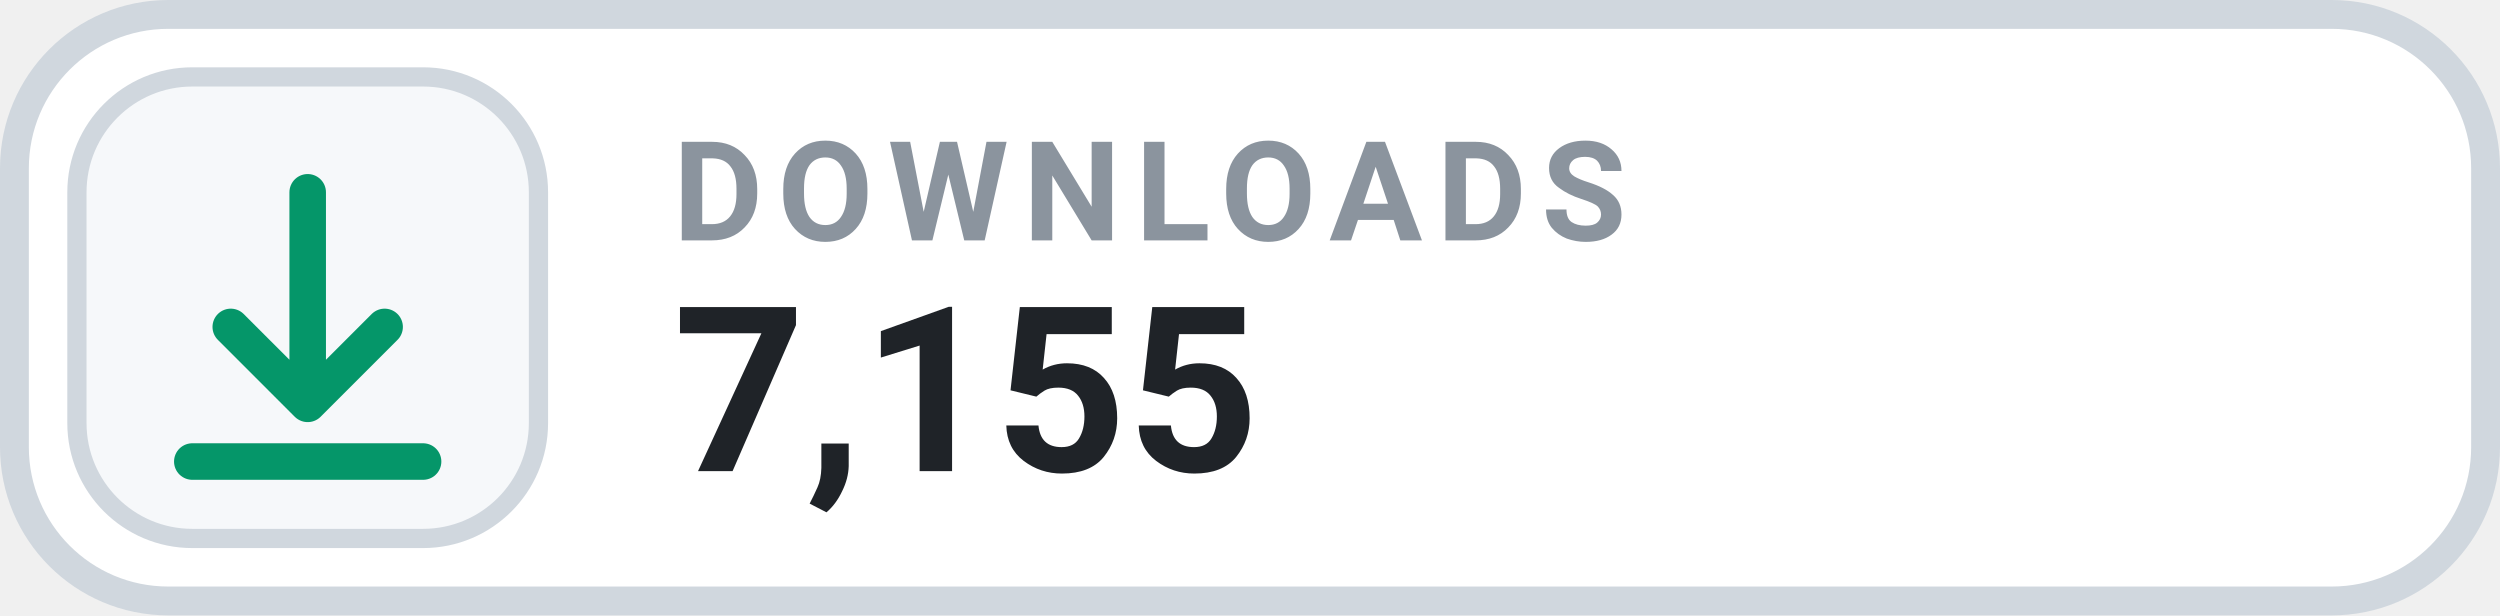
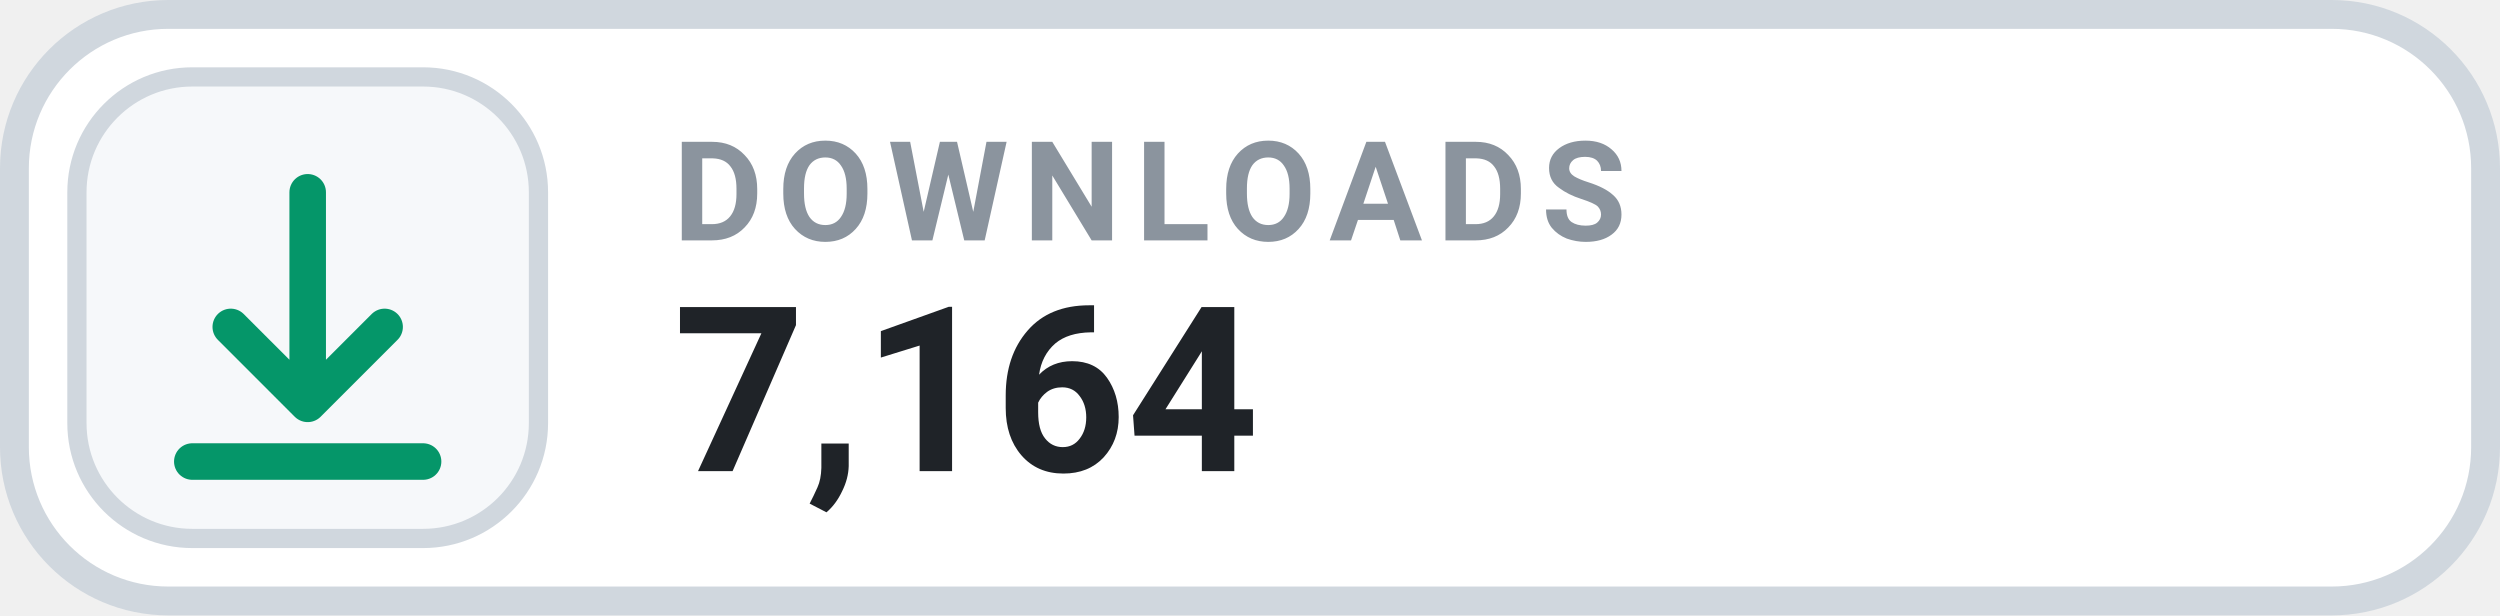
- <svg xmlns="http://www.w3.org/2000/svg" width="130" height="32" viewBox="0 0 130 32" role="img" aria-label="DOWNLOADS 7,155">
+ <svg xmlns="http://www.w3.org/2000/svg" width="130" height="32" viewBox="0 0 130 32" role="img" aria-label="DOWNLOADS 7,164">
  <rect x=".75" y=".75" width="128.5" height="30.5" rx="8" fill="#FFFFFF" stroke="#D0D7DE" stroke-width="1.5" />
  <rect x="4" y="4" width="24" height="24" rx="6" fill="#F6F8FA" stroke="#D0D7DE" stroke-width="1" />
  <g transform="translate(16 16)" style="color:#059669;">
    <path d="M0 -6 v11 m0 0 l4 -4 m-4 4 l-4 -4 M-6 8 h12" fill="none" stroke="currentColor" stroke-width="1.9" stroke-linecap="round" stroke-linejoin="round" />
  </g>
  <text x="35" y="12.5" fill="#8B949E" font-family="-apple-system,BlinkMacSystemFont,'Segoe UI',Roboto,Helvetica,Arial,sans-serif" font-size="7.2" font-weight="700" letter-spacing=".75">DOWNLOADS</text>
-   <text x="35" y="24.5" fill="#1F2328" font-family="-apple-system,BlinkMacSystemFont,'Segoe UI',Roboto,Helvetica,Arial,sans-serif" font-size="12" font-weight="700">7,155</text>
+   <text x="35" y="24.5" fill="#1F2328" font-family="-apple-system,BlinkMacSystemFont,'Segoe UI',Roboto,Helvetica,Arial,sans-serif" font-size="12" font-weight="700">7,164</text>
</svg>
